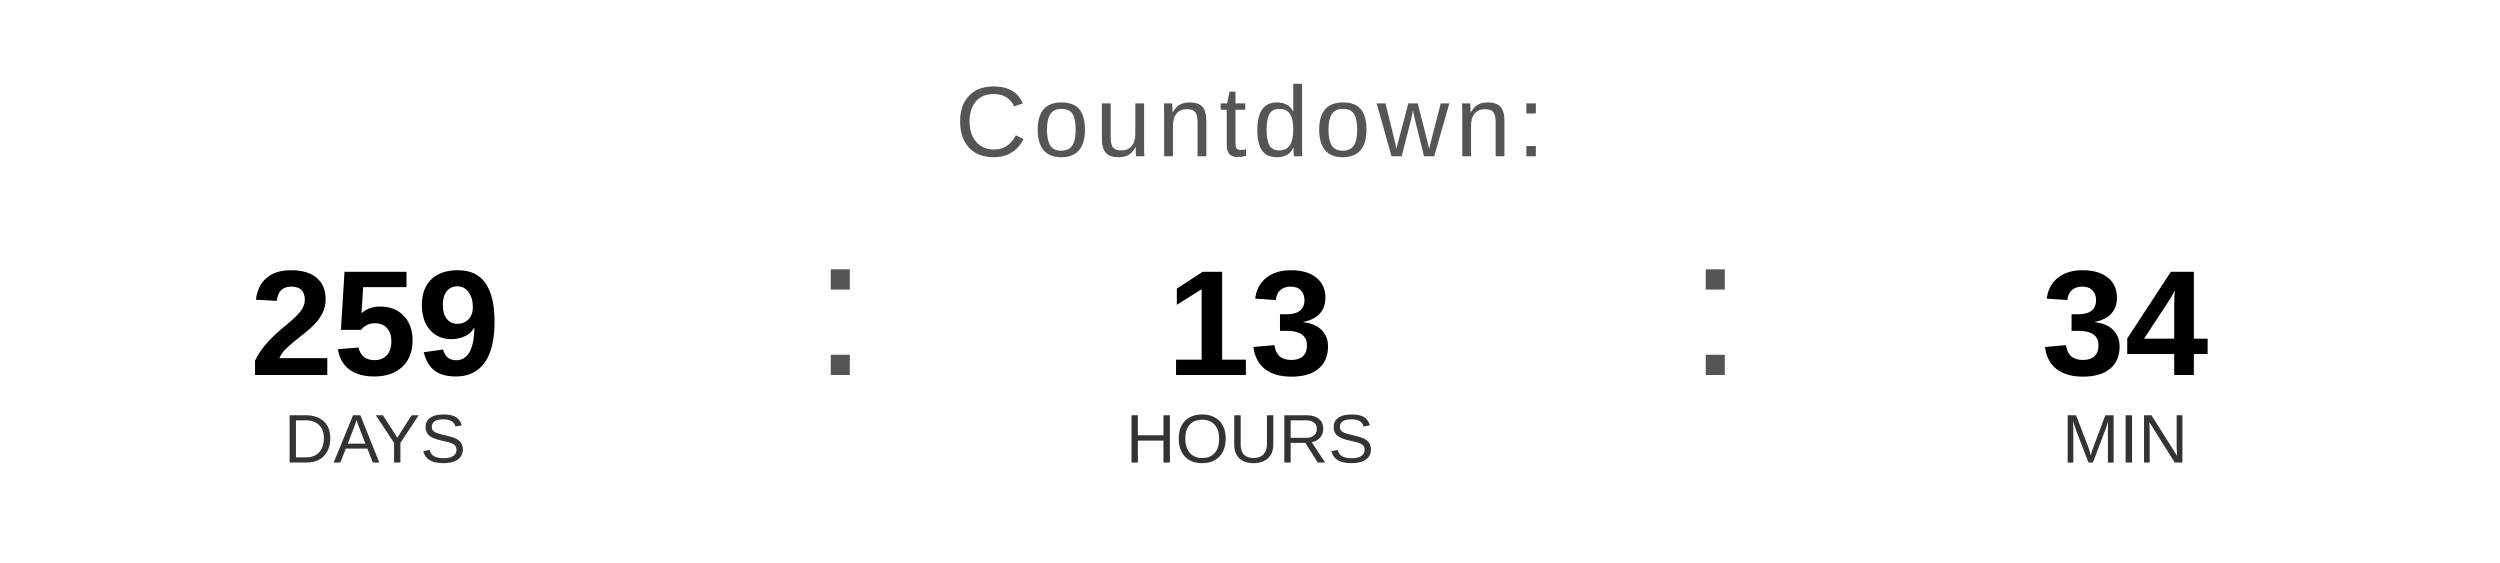
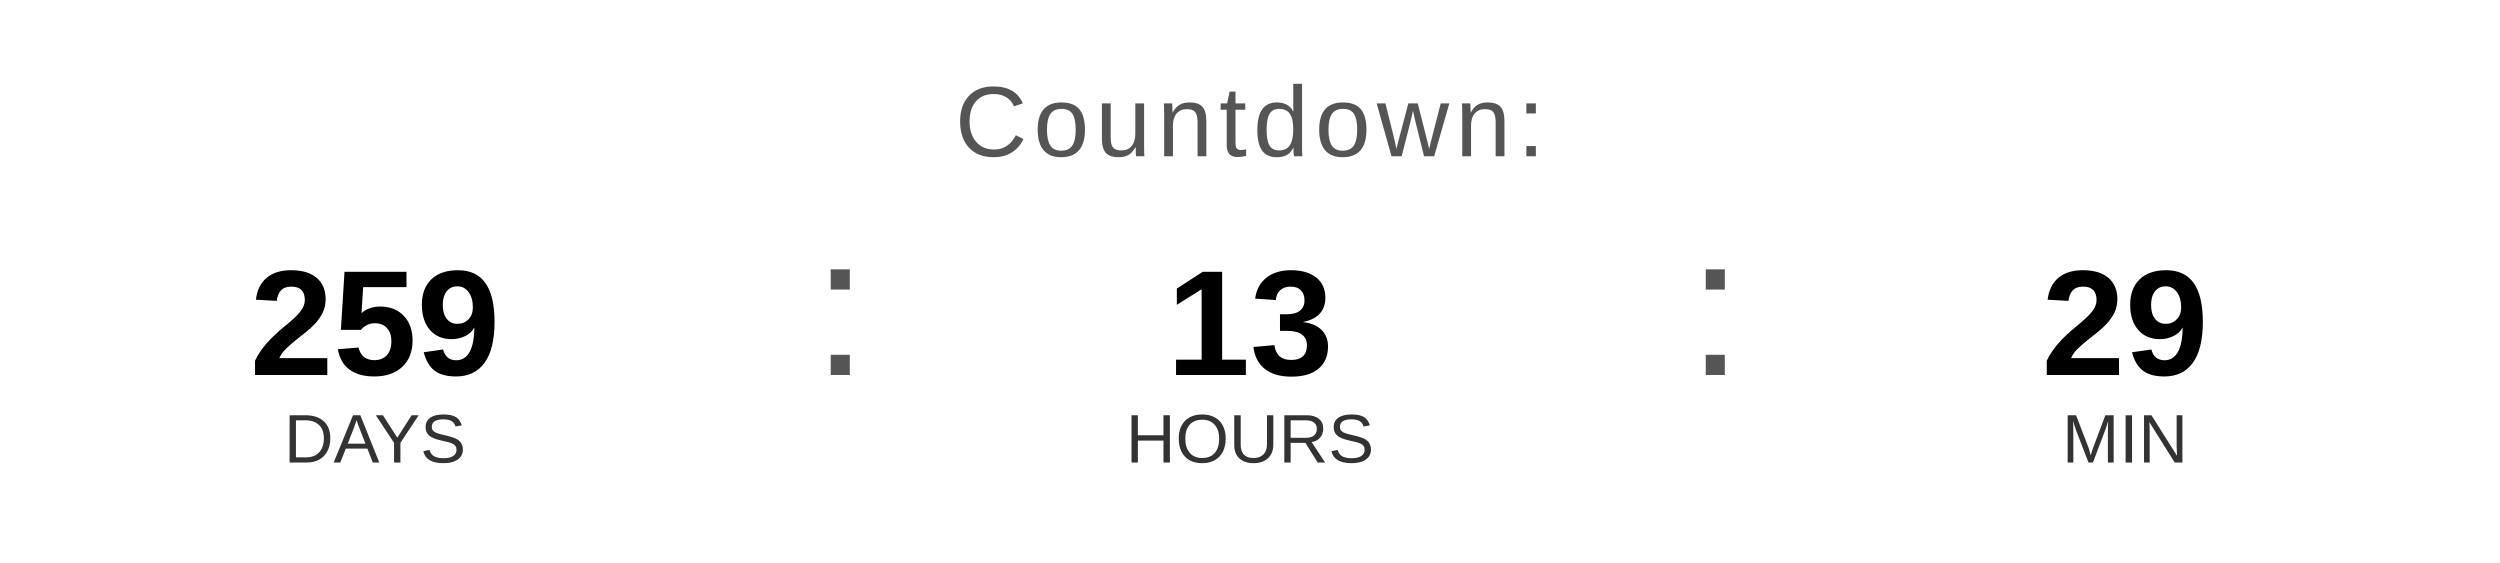
<svg xmlns="http://www.w3.org/2000/svg" width="400" height="90" viewBox="0 0 400 90">
  <text x="200" y="25" font-family="Arial, Helvetica, sans-serif" font-size="16" fill="#555555" text-anchor="middle" letter-spacing="1">
    Countdown:
  </text>
  <text x="60" y="60" font-family="Arial, Helvetica, sans-serif" font-size="24" font-weight="bold" fill="#000000" text-anchor="middle">259</text>
  <text x="60" y="74" font-family="Arial, Helvetica, sans-serif" font-size="11" fill="#333333" text-anchor="middle">DAYS</text>
  <text x="130" y="60" font-family="Arial, sans-serif" font-size="32" fill="#555555">:</text>
  <text x="200" y="60" font-family="Arial, Helvetica, sans-serif" font-size="24" font-weight="bold" fill="#000000" text-anchor="middle">13</text>
  <text x="200" y="74" font-family="Arial, Helvetica, sans-serif" font-size="11" fill="#333333" text-anchor="middle">HOURS</text>
  <text x="270" y="60" font-family="Arial, sans-serif" font-size="32" fill="#555555">:</text>
-   <text x="340" y="60" font-family="Arial, Helvetica, sans-serif" font-size="24" font-weight="bold" fill="#000000" text-anchor="middle">34</text>
+   <text x="340" y="60" font-family="Arial, Helvetica, sans-serif" font-size="24" font-weight="bold" fill="#000000" text-anchor="middle">29</text>
  <text x="340" y="74" font-family="Arial, Helvetica, sans-serif" font-size="11" fill="#333333" text-anchor="middle">MIN</text>
</svg>
